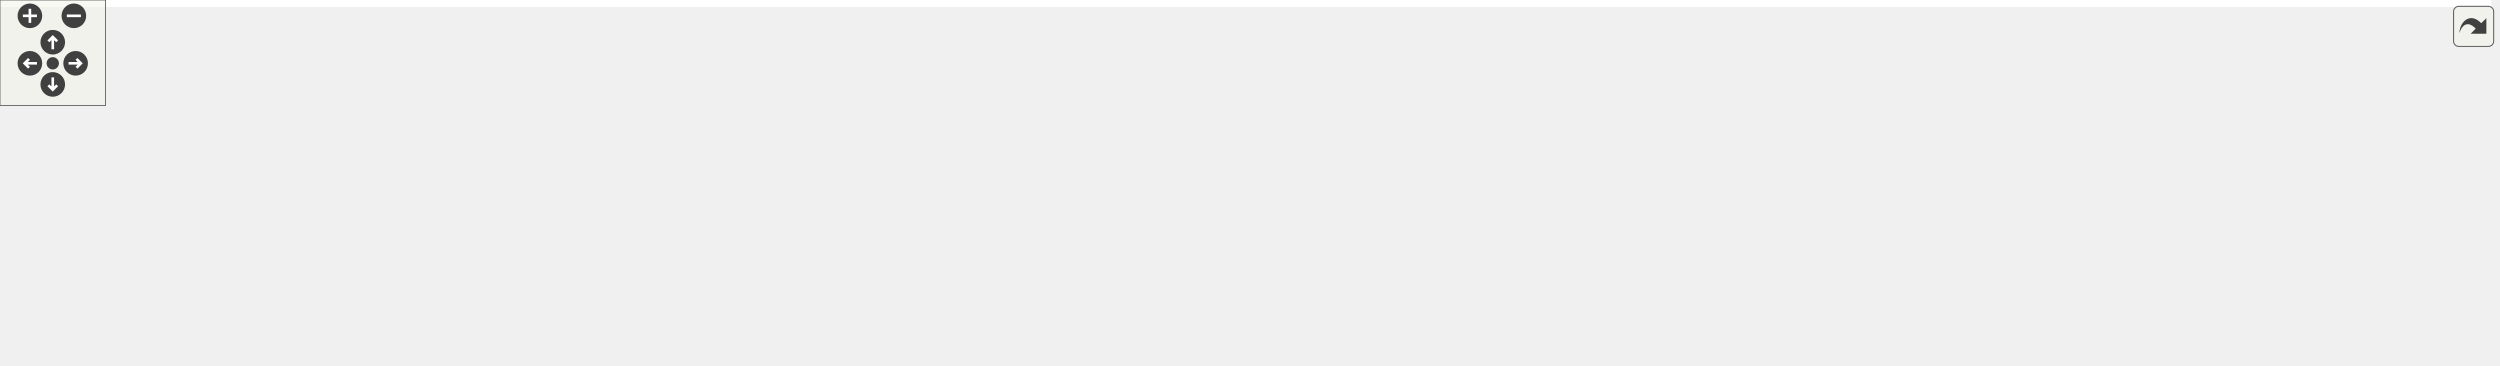
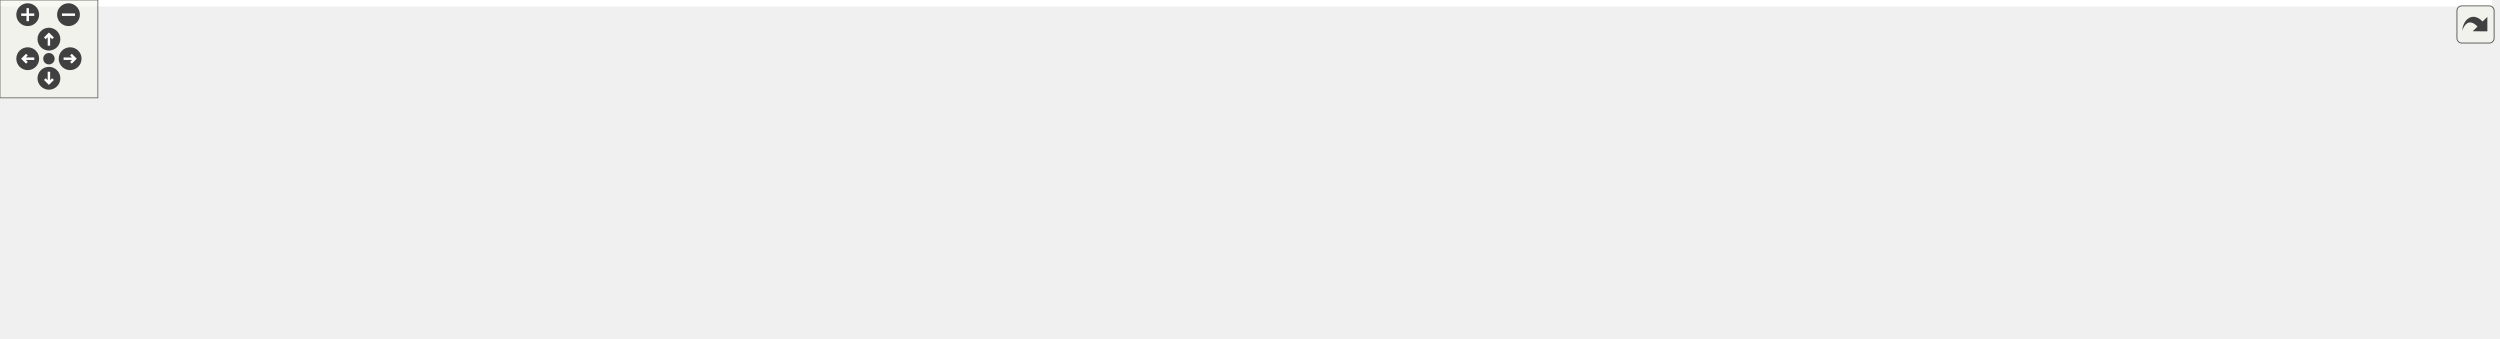
<svg xmlns="http://www.w3.org/2000/svg" xmlns:xlink="http://www.w3.org/1999/xlink" id="main" version="1.1" xml:space="preserve">
  <style type="text/css">
.edge:hover path { stroke: red; }
.edge:hover polygon { stroke: red; fill: red; }
</style>
  <defs>
    <circle id="rim" cx="0" cy="0" r="7" />
    <circle id="rim2" cx="0" cy="0" r="3.5" />
    <g id="zoomPlus">
      <use xlink:href="#rim" fill="#404040">
        <set attributeName="fill" to="#808080" begin="zoomplus.mouseover" end="zoomplus.mouseout" />
      </use>
      <path d="M-4,0h8M0,-4v8" fill="none" stroke="white" stroke-width="1.5" pointer-events="none" />
    </g>
    <g id="zoomMin">
      <use xlink:href="#rim" fill="#404040">
        <set attributeName="fill" to="#808080" begin="zoomminus.mouseover" end="zoomminus.mouseout" />
      </use>
      <path d="M-4,0h8" fill="none" stroke="white" stroke-width="1.5" pointer-events="none" />
    </g>
    <g id="dirArrow">
      <path fill="none" stroke="white" stroke-width="1.5" d="M0,-3.0v7 M-2.5,-0.5L0,-3.0L2.5,-0.5" />
    </g>
    <g id="resetDef">
      <use xlink:href="#rim2" fill="#404040">
        <set attributeName="fill" to="#808080" begin="reset.mouseover" end="reset.mouseout" />
      </use>
    </g>
  </defs>
  <svg id="graph" class="graph">
    <g id="viewport">
-       <polygon fill="white" stroke="transparent" points="-4,4 -4,-147 1416.5,-147 1416.5,4 -4,4" />
+       <polygon fill="white" stroke="transparent" points="-4,4 -4,-147 1528,-147 1528,4 -4,4" />
      <g id="node1" class="node">
        <g id="a_node1">
          <a xlink:title=" ">
-             <polygon fill="#bfbfbf" stroke="black" points="456.5,-123.5 456.5,-142.5 555.5,-142.5 555.5,-123.5 456.5,-123.5" />
-             <text text-anchor="middle" x="506" y="-130.5" font-family="Helvetica,sans-Serif" font-size="10.00">maliput_query.cc</text>
+             <polygon fill="#bfbfbf" stroke="black" points="591,-123.5 591,-142.5 690,-142.5 690,-123.5 591,-123.5" />
+             <text text-anchor="middle" x="640.5" y="-130.5" font-family="Helvetica,sans-Serif" font-size="10.00">maliput_query.cc</text>
          </a>
        </g>
      </g>
      <g id="node2" class="node">
        <g id="a_node2">
          <a xlink:title=" ">
-             <polygon fill="white" stroke="#bfbfbf" points="0,-62 0,-81 50,-81 50,-62 0,-62" />
-             <text text-anchor="middle" x="25" y="-69" font-family="Helvetica,sans-Serif" font-size="10.00">chrono</text>
+             <polygon fill="white" stroke="#bfbfbf" points="112.5,-62 112.5,-81 162.5,-81 162.5,-62 112.5,-62" />
+             <text text-anchor="middle" x="137.5" y="-69" font-family="Helvetica,sans-Serif" font-size="10.00">chrono</text>
          </a>
        </g>
      </g>
      <g id="edge1" class="edge">
-         <path fill="none" stroke="midnightblue" d="M456.2,-131.86C372.73,-130.56 199.88,-123.23 59,-87 56.64,-86.39 54.23,-85.65 51.84,-84.82" />
-         <polygon fill="midnightblue" stroke="midnightblue" points="52.88,-81.46 42.29,-81.07 50.32,-87.98 52.88,-81.46" />
+         <path fill="none" stroke="midnightblue" d="M590.7,-132.2C504.09,-131.45 320.72,-125 171.5,-87 169.14,-86.4 166.73,-85.66 164.34,-84.83" />
+         <polygon fill="midnightblue" stroke="midnightblue" points="165.38,-81.48 154.79,-81.09 162.82,-87.99 165.38,-81.48" />
      </g>
      <g id="node3" class="node">
        <g id="a_node3">
          <a xlink:title=" ">
-             <polygon fill="white" stroke="#bfbfbf" points="68,-62 68,-81 128,-81 128,-62 68,-62" />
-             <text text-anchor="middle" x="98" y="-69" font-family="Helvetica,sans-Serif" font-size="10.00">iostream</text>
+             <polygon fill="white" stroke="#bfbfbf" points="180.5,-62 180.5,-81 240.5,-81 240.5,-62 180.5,-62" />
+             <text text-anchor="middle" x="210.5" y="-69" font-family="Helvetica,sans-Serif" font-size="10.00">iostream</text>
          </a>
        </g>
      </g>
      <g id="edge2" class="edge">
-         <path fill="none" stroke="midnightblue" d="M456.4,-129.65C384.93,-125.43 249.25,-114.31 137,-87 134.01,-86.27 130.93,-85.38 127.88,-84.41" />
-         <polygon fill="midnightblue" stroke="midnightblue" points="128.96,-81.08 118.36,-81.1 126.66,-87.69 128.96,-81.08" />
+         <path fill="none" stroke="midnightblue" d="M590.76,-130.11C515.83,-126.42 369.94,-115.87 249.5,-87 246.51,-86.28 243.43,-85.4 240.38,-84.43" />
+         <polygon fill="midnightblue" stroke="midnightblue" points="241.45,-81.1 230.86,-81.12 239.15,-87.71 241.45,-81.1" />
      </g>
      <g id="node4" class="node">
        <g id="a_node4">
          <a xlink:title=" ">
-             <polygon fill="white" stroke="#bfbfbf" points="146,-62 146,-81 184,-81 184,-62 146,-62" />
-             <text text-anchor="middle" x="165" y="-69" font-family="Helvetica,sans-Serif" font-size="10.00">map</text>
+             <polygon fill="white" stroke="#bfbfbf" points="258.5,-62 258.5,-81 296.5,-81 296.5,-62 258.5,-62" />
+             <text text-anchor="middle" x="277.5" y="-69" font-family="Helvetica,sans-Serif" font-size="10.00">map</text>
          </a>
        </g>
      </g>
      <g id="edge3" class="edge">
-         <path fill="none" stroke="midnightblue" d="M456.33,-128.87C394.72,-124.04 286.95,-112.53 198,-87 195.85,-86.38 193.66,-85.66 191.47,-84.86" />
-         <polygon fill="midnightblue" stroke="midnightblue" points="192.73,-81.59 182.14,-81.07 190.09,-88.08 192.73,-81.59" />
+         <path fill="none" stroke="midnightblue" d="M590.81,-130.63C524.36,-127.61 403.57,-117.95 305.5,-87 304.03,-86.54 302.55,-86 301.07,-85.41" />
+         <polygon fill="midnightblue" stroke="midnightblue" points="302.17,-82.06 291.62,-81.01 299.21,-88.41 302.17,-82.06" />
      </g>
      <g id="node5" class="node">
        <g id="a_node5">
          <a xlink:title=" ">
-             <polygon fill="white" stroke="#bfbfbf" points="154,-0.5 154,-19.5 210,-19.5 210,-0.5 154,-0.5" />
-             <text text-anchor="middle" x="182" y="-7.5" font-family="Helvetica,sans-Serif" font-size="10.00">optional</text>
+             <polygon fill="white" stroke="#bfbfbf" points="482.5,-0.5 482.5,-19.5 538.5,-19.5 538.5,-0.5 482.5,-0.5" />
+             <text text-anchor="middle" x="510.5" y="-7.5" font-family="Helvetica,sans-Serif" font-size="10.00">optional</text>
          </a>
        </g>
      </g>
      <g id="edge4" class="edge">
-         <path fill="none" stroke="midnightblue" d="M456.13,-132.69C402.08,-131.37 314.88,-123.07 250,-87 224.93,-73.06 204.36,-46.33 192.63,-28.58" />
-         <polygon fill="midnightblue" stroke="midnightblue" points="195.36,-26.35 187.05,-19.78 189.45,-30.1 195.36,-26.35" />
+         <path fill="none" stroke="midnightblue" d="M590.93,-129.38C560.94,-124.93 524.86,-113.86 505.5,-87 493.58,-70.46 497.83,-46.26 503.1,-29.64" />
+         <polygon fill="midnightblue" stroke="midnightblue" points="506.49,-30.56 506.55,-19.97 499.9,-28.21 506.49,-30.56" />
      </g>
      <g id="node6" class="node">
        <g id="a_node6">
          <a xlink:title=" ">
-             <polygon fill="white" stroke="#bfbfbf" points="402.5,-62 402.5,-81 459.5,-81 459.5,-62 402.5,-62" />
-             <text text-anchor="middle" x="431" y="-69" font-family="Helvetica,sans-Serif" font-size="10.00">ostream</text>
+             <polygon fill="white" stroke="#bfbfbf" points="669,-62 669,-81 726,-81 726,-62 669,-62" />
+             <text text-anchor="middle" x="697.5" y="-69" font-family="Helvetica,sans-Serif" font-size="10.00">ostream</text>
          </a>
        </g>
      </g>
      <g id="edge5" class="edge">
-         <path fill="none" stroke="midnightblue" d="M495.25,-123.48C483.45,-114.11 464.26,-98.88 449.92,-87.51" />
-         <polygon fill="midnightblue" stroke="midnightblue" points="451.74,-84.48 441.73,-81.01 447.38,-89.97 451.74,-84.48" />
+         <path fill="none" stroke="midnightblue" d="M648.67,-123.48C657.39,-114.37 671.4,-99.74 682.19,-88.48" />
+         <polygon fill="midnightblue" stroke="midnightblue" points="684.96,-90.65 689.35,-81.01 679.9,-85.81 684.96,-90.65" />
      </g>
      <g id="node7" class="node">
        <g id="a_node7">
          <a xlink:title=" ">
-             <polygon fill="white" stroke="#bfbfbf" points="478,-62 478,-81 534,-81 534,-62 478,-62" />
-             <text text-anchor="middle" x="506" y="-69" font-family="Helvetica,sans-Serif" font-size="10.00">sstream</text>
+             <polygon fill="white" stroke="#bfbfbf" points="744.5,-62 744.5,-81 800.5,-81 800.5,-62 744.5,-62" />
+             <text text-anchor="middle" x="772.5" y="-69" font-family="Helvetica,sans-Serif" font-size="10.00">sstream</text>
          </a>
        </g>
      </g>
      <g id="edge6" class="edge">
-         <path fill="none" stroke="midnightblue" d="M506,-123.48C506,-115.08 506,-101.98 506,-91.16" />
-         <polygon fill="midnightblue" stroke="midnightblue" points="509.5,-91.01 506,-81.01 502.5,-91.01 509.5,-91.01" />
+         <path fill="none" stroke="midnightblue" d="M659.41,-123.48C681.66,-113.45 718.81,-96.7 744.43,-85.15" />
+         <polygon fill="midnightblue" stroke="midnightblue" points="745.94,-88.31 753.62,-81.01 743.07,-81.93 745.94,-88.31" />
      </g>
      <g id="node8" class="node">
        <g id="a_node8">
          <a xlink:title=" ">
-             <polygon fill="white" stroke="#bfbfbf" points="228,-0.5 228,-19.5 272,-19.5 272,-0.5 228,-0.5" />
-             <text text-anchor="middle" x="250" y="-7.5" font-family="Helvetica,sans-Serif" font-size="10.00">string</text>
+             <polygon fill="white" stroke="#bfbfbf" points="420.5,-0.5 420.5,-19.5 464.5,-19.5 464.5,-0.5 420.5,-0.5" />
+             <text text-anchor="middle" x="442.5" y="-7.5" font-family="Helvetica,sans-Serif" font-size="10.00">string</text>
          </a>
        </g>
      </g>
      <g id="edge7" class="edge">
-         <path fill="none" stroke="midnightblue" d="M456.25,-128.76C394.89,-123.75 295.42,-111.94 269,-87 253.43,-72.29 249.82,-46.92 249.36,-29.56" />
-         <polygon fill="midnightblue" stroke="midnightblue" points="252.86,-29.53 249.41,-19.51 245.86,-29.5 252.86,-29.53" />
+         <path fill="none" stroke="midnightblue" d="M590.76,-125.17C560.63,-119.08 522.69,-107.76 494.5,-87 474.14,-72 459.09,-46.52 450.56,-29.24" />
+         <polygon fill="midnightblue" stroke="midnightblue" points="453.51,-27.28 446.1,-19.71 447.16,-30.25 453.51,-27.28" />
      </g>
      <g id="node9" class="node">
        <g id="a_node9">
          <a xlink:title=" ">
-             <polygon fill="white" stroke="#bfbfbf" points="552.5,-62 552.5,-81 599.5,-81 599.5,-62 552.5,-62" />
-             <text text-anchor="middle" x="576" y="-69" font-family="Helvetica,sans-Serif" font-size="10.00">vector</text>
+             <polygon fill="white" stroke="#bfbfbf" points="819,-62 819,-81 866,-81 866,-62 819,-62" />
+             <text text-anchor="middle" x="842.5" y="-69" font-family="Helvetica,sans-Serif" font-size="10.00">vector</text>
          </a>
        </g>
      </g>
      <g id="edge8" class="edge">
-         <path fill="none" stroke="midnightblue" d="M516.03,-123.48C527.05,-114.11 544.96,-98.88 558.34,-87.51" />
-         <polygon fill="midnightblue" stroke="midnightblue" points="560.64,-90.15 565.99,-81.01 556.1,-84.82 560.64,-90.15" />
+         <path fill="none" stroke="midnightblue" d="M679.27,-123.47C713.86,-115.44 765.66,-102.37 809.5,-87 811.16,-86.42 812.86,-85.79 814.57,-85.13" />
+         <polygon fill="midnightblue" stroke="midnightblue" points="816.3,-88.2 824.2,-81.14 813.62,-81.73 816.3,-88.2" />
      </g>
      <g id="node10" class="node">
        <g id="a_node10">
          <a xlink:title=" ">
-             <polygon fill="white" stroke="#bfbfbf" points="710.5,-0.5 710.5,-19.5 799.5,-19.5 799.5,-0.5 710.5,-0.5" />
-             <text text-anchor="middle" x="755" y="-7.5" font-family="Helvetica,sans-Serif" font-size="10.00">gflags/gflags.h</text>
+             <polygon fill="white" stroke="#bfbfbf" points="580,-0.5 580,-19.5 669,-19.5 669,-0.5 580,-0.5" />
+             <text text-anchor="middle" x="624.5" y="-7.5" font-family="Helvetica,sans-Serif" font-size="10.00">gflags/gflags.h</text>
          </a>
        </g>
      </g>
      <g id="edge9" class="edge">
-         <path fill="none" stroke="midnightblue" d="M555.74,-127.28C612.23,-120.99 699.85,-108.13 725,-87 742.11,-72.63 749.52,-47.17 752.69,-29.71" />
-         <polygon fill="midnightblue" stroke="midnightblue" points="756.19,-30 754.22,-19.59 749.27,-28.95 756.19,-30" />
+         <path fill="none" stroke="midnightblue" d="M639.35,-123.3C636.77,-103.76 630.46,-56.06 626.95,-29.55" />
+         <polygon fill="midnightblue" stroke="midnightblue" points="630.42,-29.08 625.64,-19.62 623.48,-30 630.42,-29.08" />
      </g>
      <g id="node11" class="node">
        <g id="a_node11">
          <a xlink:href="../../maliput/html/logger_8h.html.html" xlink:title=" ">
-             <polygon fill="white" stroke="black" points="772.5,-62 772.5,-81 915.5,-81 915.5,-62 772.5,-62" />
-             <text text-anchor="middle" x="844" y="-69" font-family="Helvetica,sans-Serif" font-size="10.00">maliput/common/logger.h</text>
+             <polygon fill="white" stroke="black" points="884,-62 884,-81 1027,-81 1027,-62 884,-62" />
+             <text text-anchor="middle" x="955.5" y="-69" font-family="Helvetica,sans-Serif" font-size="10.00">maliput/common/logger.h</text>
          </a>
        </g>
      </g>
      <g id="edge10" class="edge">
-         <path fill="none" stroke="midnightblue" d="M554.43,-123.48C615.42,-112.74 720.13,-94.31 785.52,-82.79" />
-         <polygon fill="midnightblue" stroke="midnightblue" points="786.42,-86.19 795.66,-81.01 785.21,-79.3 786.42,-86.19" />
+         <path fill="none" stroke="midnightblue" d="M685.63,-123.48C742.36,-112.76 839.65,-94.38 900.62,-82.87" />
+         <polygon fill="midnightblue" stroke="midnightblue" points="901.28,-86.3 910.45,-81.01 899.98,-79.43 901.28,-86.3" />
      </g>
      <g id="node12" class="node">
        <g id="a_node12">
          <a xlink:href="../../maliput/html/maliput__abort_8h.html.html" xlink:title=" ">
-             <polygon fill="white" stroke="black" points="934,-56.5 934,-86.5 1074,-86.5 1074,-56.5 934,-56.5" />
-             <text text-anchor="start" x="942" y="-74.5" font-family="Helvetica,sans-Serif" font-size="10.00">maliput/common/maliput</text>
-             <text text-anchor="middle" x="1004" y="-63.5" font-family="Helvetica,sans-Serif" font-size="10.00">_abort.h</text>
+             <polygon fill="white" stroke="black" points="1045.5,-56.5 1045.5,-86.5 1185.5,-86.5 1185.5,-56.5 1045.5,-56.5" />
+             <text text-anchor="start" x="1053.5" y="-74.5" font-family="Helvetica,sans-Serif" font-size="10.00">maliput/common/maliput</text>
+             <text text-anchor="middle" x="1115.5" y="-63.5" font-family="Helvetica,sans-Serif" font-size="10.00">_abort.h</text>
          </a>
        </g>
      </g>
      <g id="edge11" class="edge">
-         <path fill="none" stroke="midnightblue" d="M555.82,-127.86C632.62,-121.21 784.8,-106.99 923.85,-87.1" />
-         <polygon fill="midnightblue" stroke="midnightblue" points="924.44,-90.55 933.83,-85.66 923.44,-83.62 924.44,-90.55" />
+         <path fill="none" stroke="midnightblue" d="M690.03,-127.47C763.24,-120.53 904.85,-106.19 1035.17,-87.14" />
+         <polygon fill="midnightblue" stroke="midnightblue" points="1035.95,-90.56 1045.33,-85.64 1034.93,-83.63 1035.95,-90.56" />
      </g>
      <g id="node13" class="node">
        <g id="a_node13">
          <a xlink:href="../../maliput_malidrive/html/constants_8h.html.html" xlink:title=" ">
-             <polygon fill="white" stroke="black" points="1092.5,-62 1092.5,-81 1257.5,-81 1257.5,-62 1092.5,-62" />
-             <text text-anchor="middle" x="1175" y="-69" font-family="Helvetica,sans-Serif" font-size="10.00">maliput_malidrive/constants.h</text>
+             <polygon fill="white" stroke="black" points="1204,-62 1204,-81 1369,-81 1369,-62 1204,-62" />
+             <text text-anchor="middle" x="1286.5" y="-69" font-family="Helvetica,sans-Serif" font-size="10.00">maliput_malidrive/constants.h</text>
          </a>
        </g>
      </g>
      <g id="edge12" class="edge">
-         <path fill="none" stroke="midnightblue" d="M555.52,-129.45C655.48,-124.02 888.41,-109.89 1083,-87 1093.47,-85.77 1104.57,-84.23 1115.3,-82.61" />
-         <polygon fill="midnightblue" stroke="midnightblue" points="1116.09,-86.03 1125.44,-81.04 1115.03,-79.11 1116.09,-86.03" />
+         <path fill="none" stroke="midnightblue" d="M690.29,-129.22C787.46,-123.51 1009.09,-109.11 1194.5,-87 1204.96,-85.75 1216.06,-84.2 1226.79,-82.58" />
+         <polygon fill="midnightblue" stroke="midnightblue" points="1227.59,-86 1236.94,-81.01 1226.52,-79.08 1227.59,-86" />
      </g>
      <g id="node14" class="node">
        <g id="a_node14">
          <a xlink:title=" ">
-             <polygon fill="white" stroke="#bfbfbf" points="1275.5,-56.5 1275.5,-86.5 1412.5,-86.5 1412.5,-56.5 1275.5,-56.5" />
-             <text text-anchor="start" x="1283.5" y="-74.5" font-family="Helvetica,sans-Serif" font-size="10.00">maliput_malidrive/utility</text>
-             <text text-anchor="middle" x="1344" y="-63.5" font-family="Helvetica,sans-Serif" font-size="10.00">/file_tools.h</text>
+             <polygon fill="white" stroke="#bfbfbf" points="1387,-56.5 1387,-86.5 1524,-86.5 1524,-56.5 1387,-56.5" />
+             <text text-anchor="start" x="1395" y="-74.5" font-family="Helvetica,sans-Serif" font-size="10.00">maliput_malidrive/utility</text>
+             <text text-anchor="middle" x="1455.5" y="-63.5" font-family="Helvetica,sans-Serif" font-size="10.00">/file_tools.h</text>
          </a>
        </g>
      </g>
      <g id="edge13" class="edge">
-         <path fill="none" stroke="midnightblue" d="M555.61,-131.25C675.79,-128.95 992.17,-120.12 1265.12,-87.13" />
-         <polygon fill="midnightblue" stroke="midnightblue" points="1265.72,-90.59 1275.22,-85.9 1264.87,-83.64 1265.72,-90.59" />
+         <path fill="none" stroke="midnightblue" d="M690.37,-131.11C808.17,-128.55 1112.99,-119.23 1376.57,-87.14" />
+         <polygon fill="midnightblue" stroke="midnightblue" points="1377.22,-90.59 1386.72,-85.89 1376.37,-83.64 1377.22,-90.59" />
      </g>
      <g id="node15" class="node">
        <g id="a_node15">
          <a xlink:href="tools_8h.html" target="_top" xlink:title=" ">
-             <polygon fill="white" stroke="black" points="278,-62 278,-81 384,-81 384,-62 278,-62" />
-             <text text-anchor="middle" x="331" y="-69" font-family="Helvetica,sans-Serif" font-size="10.00">integration/tools.h</text>
+             <polygon fill="white" stroke="black" points="314.5,-62 314.5,-81 420.5,-81 420.5,-62 314.5,-62" />
+             <text text-anchor="middle" x="367.5" y="-69" font-family="Helvetica,sans-Serif" font-size="10.00">integration/tools.h</text>
          </a>
        </g>
      </g>
      <g id="edge14" class="edge">
-         <path fill="none" stroke="midnightblue" d="M480.93,-123.48C450.65,-113.18 399.56,-95.81 365.56,-84.25" />
-         <polygon fill="midnightblue" stroke="midnightblue" points="366.62,-80.91 356.03,-81.01 364.37,-87.54 366.62,-80.91" />
+         <path fill="none" stroke="midnightblue" d="M601.39,-123.48C552.63,-112.85 469.29,-94.68 416.38,-83.15" />
+         <polygon fill="midnightblue" stroke="midnightblue" points="417.06,-79.72 406.54,-81.01 415.57,-86.56 417.06,-79.72" />
      </g>
      <g id="node19" class="node">
        <g id="a_node19">
          <a xlink:href="maliput__gflags_8h.html" target="_top" xlink:title=" ">
-             <polygon fill="white" stroke="black" points="618,-62 618,-81 716,-81 716,-62 618,-62" />
-             <text text-anchor="middle" x="667" y="-69" font-family="Helvetica,sans-Serif" font-size="10.00">maliput_gflags.h</text>
+             <polygon fill="white" stroke="black" points="514.5,-62 514.5,-81 612.5,-81 612.5,-62 514.5,-62" />
+             <text text-anchor="middle" x="563.5" y="-69" font-family="Helvetica,sans-Serif" font-size="10.00">maliput_gflags.h</text>
          </a>
        </g>
      </g>
      <g id="edge20" class="edge">
-         <path fill="none" stroke="midnightblue" d="M529.07,-123.48C556.68,-113.27 603.12,-96.11 634.4,-84.55" />
-         <polygon fill="midnightblue" stroke="midnightblue" points="635.81,-87.76 643.98,-81.01 633.38,-81.19 635.81,-87.76" />
+         <path fill="none" stroke="midnightblue" d="M629.47,-123.48C617.23,-114.02 597.27,-98.6 582.51,-87.19" />
+         <polygon fill="midnightblue" stroke="midnightblue" points="584.56,-84.35 574.51,-81.01 580.28,-89.89 584.56,-84.35" />
      </g>
      <g id="edge16" class="edge">
-         <path fill="none" stroke="midnightblue" d="M309.65,-61.98C284.31,-51.86 241.86,-34.9 212.93,-23.35" />
-         <polygon fill="midnightblue" stroke="midnightblue" points="213.89,-19.97 203.31,-19.51 211.3,-26.47 213.89,-19.97" />
+         <path fill="none" stroke="midnightblue" d="M387.99,-61.98C412.31,-51.86 453.05,-34.9 480.82,-23.35" />
+         <polygon fill="midnightblue" stroke="midnightblue" points="482.16,-26.58 490.05,-19.51 479.47,-20.12 482.16,-26.58" />
      </g>
      <g id="edge17" class="edge">
-         <path fill="none" stroke="midnightblue" d="M319.39,-61.98C306.52,-52.52 285.53,-37.1 269.99,-25.69" />
-         <polygon fill="midnightblue" stroke="midnightblue" points="271.72,-22.61 261.58,-19.51 267.57,-28.25 271.72,-22.61" />
+         <path fill="none" stroke="midnightblue" d="M378.25,-61.98C390.05,-52.61 409.24,-37.38 423.58,-26.01" />
+         <polygon fill="midnightblue" stroke="midnightblue" points="426.12,-28.47 431.77,-19.51 421.76,-22.98 426.12,-28.47" />
      </g>
      <g id="node16" class="node">
        <g id="a_node16">
          <a xlink:title=" ">
-             <polygon fill="white" stroke="#bfbfbf" points="290,-0.5 290,-19.5 348,-19.5 348,-0.5 290,-0.5" />
-             <text text-anchor="middle" x="319" y="-7.5" font-family="Helvetica,sans-Serif" font-size="10.00">memory</text>
+             <polygon fill="white" stroke="#bfbfbf" points="344.5,-0.5 344.5,-19.5 402.5,-19.5 402.5,-0.5 344.5,-0.5" />
+             <text text-anchor="middle" x="373.5" y="-7.5" font-family="Helvetica,sans-Serif" font-size="10.00">memory</text>
          </a>
        </g>
      </g>
      <g id="edge15" class="edge">
-         <path fill="none" stroke="midnightblue" d="M329.28,-61.98C327.57,-53.49 324.89,-40.2 322.7,-29.32" />
-         <polygon fill="midnightblue" stroke="midnightblue" points="326.12,-28.62 320.72,-19.51 319.26,-30 326.12,-28.62" />
+         <path fill="none" stroke="midnightblue" d="M368.36,-61.98C369.21,-53.58 370.53,-40.48 371.62,-29.66" />
+         <polygon fill="midnightblue" stroke="midnightblue" points="375.12,-29.81 372.64,-19.51 368.16,-29.11 375.12,-29.81" />
      </g>
      <g id="node17" class="node">
        <g id="a_node17">
          <a xlink:title=" ">
-             <polygon fill="white" stroke="#bfbfbf" points="366.5,-0.5 366.5,-19.5 523.5,-19.5 523.5,-0.5 366.5,-0.5" />
-             <text text-anchor="middle" x="445" y="-7.5" font-family="Helvetica,sans-Serif" font-size="10.00">maliput/api/road_geometry.h</text>
+             <polygon fill="white" stroke="#bfbfbf" points="0,-0.5 0,-19.5 157,-19.5 157,-0.5 0,-0.5" />
+             <text text-anchor="middle" x="78.5" y="-7.5" font-family="Helvetica,sans-Serif" font-size="10.00">maliput/api/road_geometry.h</text>
          </a>
        </g>
      </g>
      <g id="edge18" class="edge">
-         <path fill="none" stroke="midnightblue" d="M347.33,-61.98C366.21,-52.12 397.51,-35.79 419.58,-24.27" />
-         <polygon fill="midnightblue" stroke="midnightblue" points="421.45,-27.24 428.7,-19.51 418.21,-21.03 421.45,-27.24" />
+         <path fill="none" stroke="midnightblue" d="M331.81,-61.93C323.21,-59.93 314.04,-57.84 305.5,-56 247.08,-43.38 179.91,-30.24 133.88,-21.43" />
+         <polygon fill="midnightblue" stroke="midnightblue" points="134.29,-17.95 123.82,-19.51 132.98,-24.82 134.29,-17.95" />
      </g>
      <g id="node18" class="node">
        <g id="a_node18">
          <a xlink:href="../../maliput/html/road__network_8h.html.html" xlink:title=" ">
-             <polygon fill="white" stroke="black" points="541.5,-0.5 541.5,-19.5 692.5,-19.5 692.5,-0.5 541.5,-0.5" />
-             <text text-anchor="middle" x="617" y="-7.5" font-family="Helvetica,sans-Serif" font-size="10.00">maliput/api/road_network.h</text>
+             <polygon fill="white" stroke="black" points="175,-0.5 175,-19.5 326,-19.5 326,-0.5 175,-0.5" />
+             <text text-anchor="middle" x="250.5" y="-7.5" font-family="Helvetica,sans-Serif" font-size="10.00">maliput/api/road_network.h</text>
          </a>
        </g>
      </g>
      <g id="edge19" class="edge">
-         <path fill="none" stroke="midnightblue" d="M366.69,-61.95C375.3,-59.95 384.47,-57.85 393,-56 450.66,-43.47 516.94,-30.31 562.35,-21.48" />
-         <polygon fill="midnightblue" stroke="midnightblue" points="563.14,-24.89 572.29,-19.55 561.81,-18.02 563.14,-24.89" />
+         <path fill="none" stroke="midnightblue" d="M350.74,-61.98C331.28,-52.08 298.95,-35.64 276.29,-24.12" />
+         <polygon fill="midnightblue" stroke="midnightblue" points="277.73,-20.92 267.23,-19.51 274.56,-27.16 277.73,-20.92" />
      </g>
      <g id="edge21" class="edge">
-         <path fill="none" stroke="midnightblue" d="M679.61,-61.98C693.72,-52.43 716.83,-36.81 733.75,-25.37" />
-         <polygon fill="midnightblue" stroke="midnightblue" points="736.09,-28.01 742.42,-19.51 732.17,-22.21 736.09,-28.01" />
+         <path fill="none" stroke="midnightblue" d="M555.91,-61.98C547.8,-52.87 534.77,-38.24 524.74,-26.98" />
+         <polygon fill="midnightblue" stroke="midnightblue" points="527.34,-24.65 518.08,-19.51 522.12,-29.3 527.34,-24.65" />
+       </g>
+       <g id="edge22" class="edge">
+         <path fill="none" stroke="midnightblue" d="M572.24,-61.98C581.66,-52.78 596.86,-37.96 608.45,-26.66" />
+         <polygon fill="midnightblue" stroke="midnightblue" points="611.06,-29 615.78,-19.51 606.17,-23.99 611.06,-29" />
      </g>
    </g>
  </svg>
  <g id="navigator" transform="translate(0 0)" fill="#404254">
    <rect fill="#f2f5e9" fill-opacity="0.5" stroke="#606060" stroke-width=".5" x="0" y="0" width="60" height="60" />
    <use id="zoomplus" xlink:href="#zoomPlus" x="17" y="9" />
    <use id="zoomminus" xlink:href="#zoomMin" x="42" y="9" />
    <use id="reset" xlink:href="#resetDef" x="30" y="36" />
    <g id="arrowUp" xlink:href="#dirArrow" transform="translate(30 24)">
      <use xlink:href="#rim" fill="#404040">
        <set attributeName="fill" to="#808080" begin="arrowUp.mouseover" end="arrowUp.mouseout" />
      </use>
      <path fill="none" stroke="white" stroke-width="1.5" d="M0,-3.0v7 M-2.5,-0.5L0,-3.0L2.5,-0.5" />
    </g>
    <g id="arrowRight" xlink:href="#dirArrow" transform="rotate(90) translate(36 -43)">
      <use xlink:href="#rim" fill="#404040">
        <set attributeName="fill" to="#808080" begin="arrowRight.mouseover" end="arrowRight.mouseout" />
      </use>
      <path fill="none" stroke="white" stroke-width="1.5" d="M0,-3.0v7 M-2.5,-0.5L0,-3.0L2.5,-0.5" />
    </g>
    <g id="arrowDown" xlink:href="#dirArrow" transform="rotate(180) translate(-30 -48)">
      <use xlink:href="#rim" fill="#404040">
        <set attributeName="fill" to="#808080" begin="arrowDown.mouseover" end="arrowDown.mouseout" />
      </use>
      <path fill="none" stroke="white" stroke-width="1.5" d="M0,-3.0v7 M-2.5,-0.5L0,-3.0L2.5,-0.5" />
    </g>
    <g id="arrowLeft" xlink:href="#dirArrow" transform="rotate(270) translate(-36 17)">
      <use xlink:href="#rim" fill="#404040">
        <set attributeName="fill" to="#808080" begin="arrowLeft.mouseover" end="arrowLeft.mouseout" />
      </use>
      <path fill="none" stroke="white" stroke-width="1.5" d="M0,-3.0v7 M-2.5,-0.5L0,-3.0L2.5,-0.5" />
    </g>
  </g>
  <svg viewBox="0 0 15 15" width="100%" height="30px" preserveAspectRatio="xMaxYMin meet">
    <g id="arrow_out" transform="scale(0.3 0.3)">
      <a xlink:href="maliput__query_8cc__incl_org.svg" target="_base">
        <rect id="button" ry="5" rx="5" y="6" x="6" height="38" width="38" fill="#f2f5e9" fill-opacity="0.5" stroke="#606060" stroke-width="1.0" />
        <path id="arrow" d="M 11.5,31.437 C 11.94,20.098 22.043,11.323 32.159,21.979 L 37.069,17.246 C 37.069,17.246 37.088,32 37.088,32 L 22.16,31.978 C 22.16,31.978 26.998,27.14 26.998,27.14 C 18.529,18.264 13.292,25.23 11.5,31.437 z" style="fill:#404040;" />
      </a>
    </g>
  </svg>
</svg>
